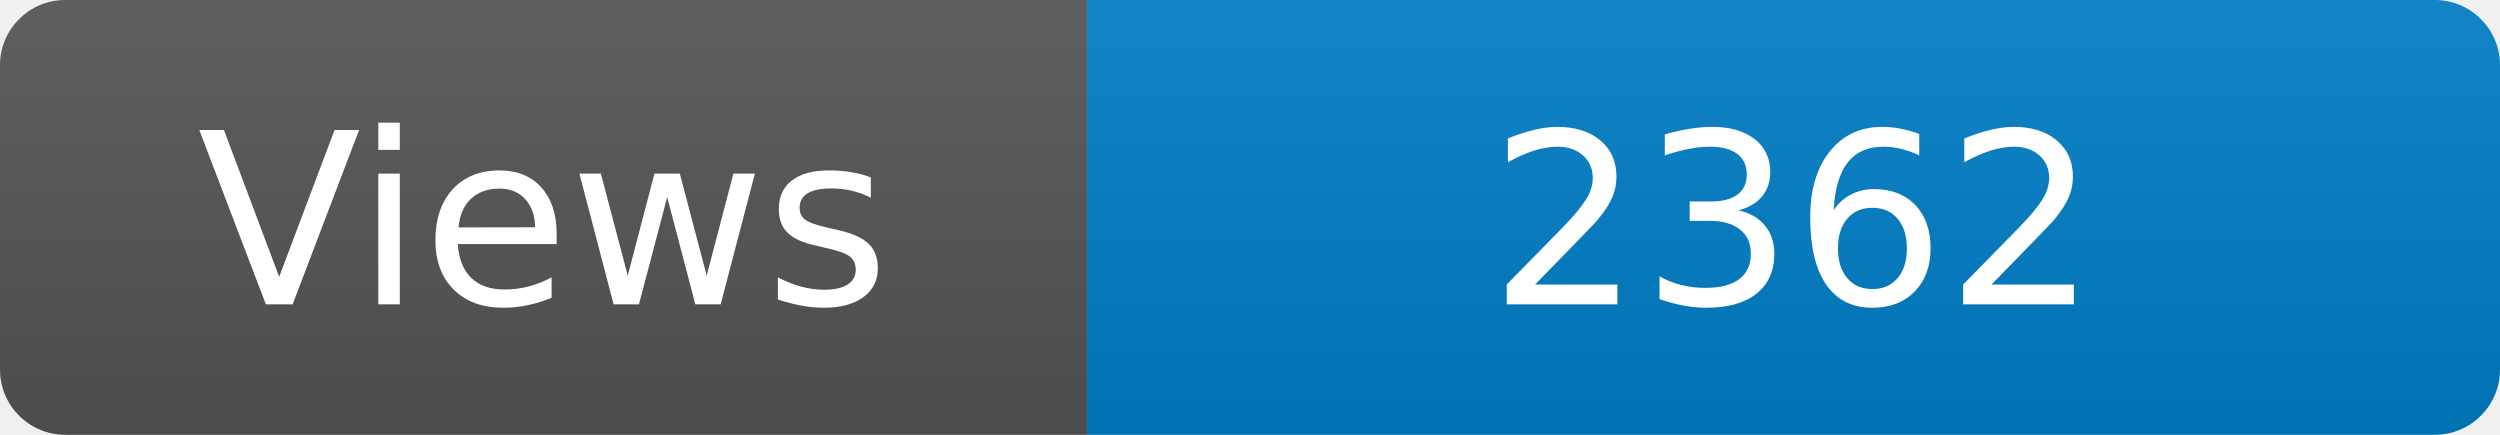
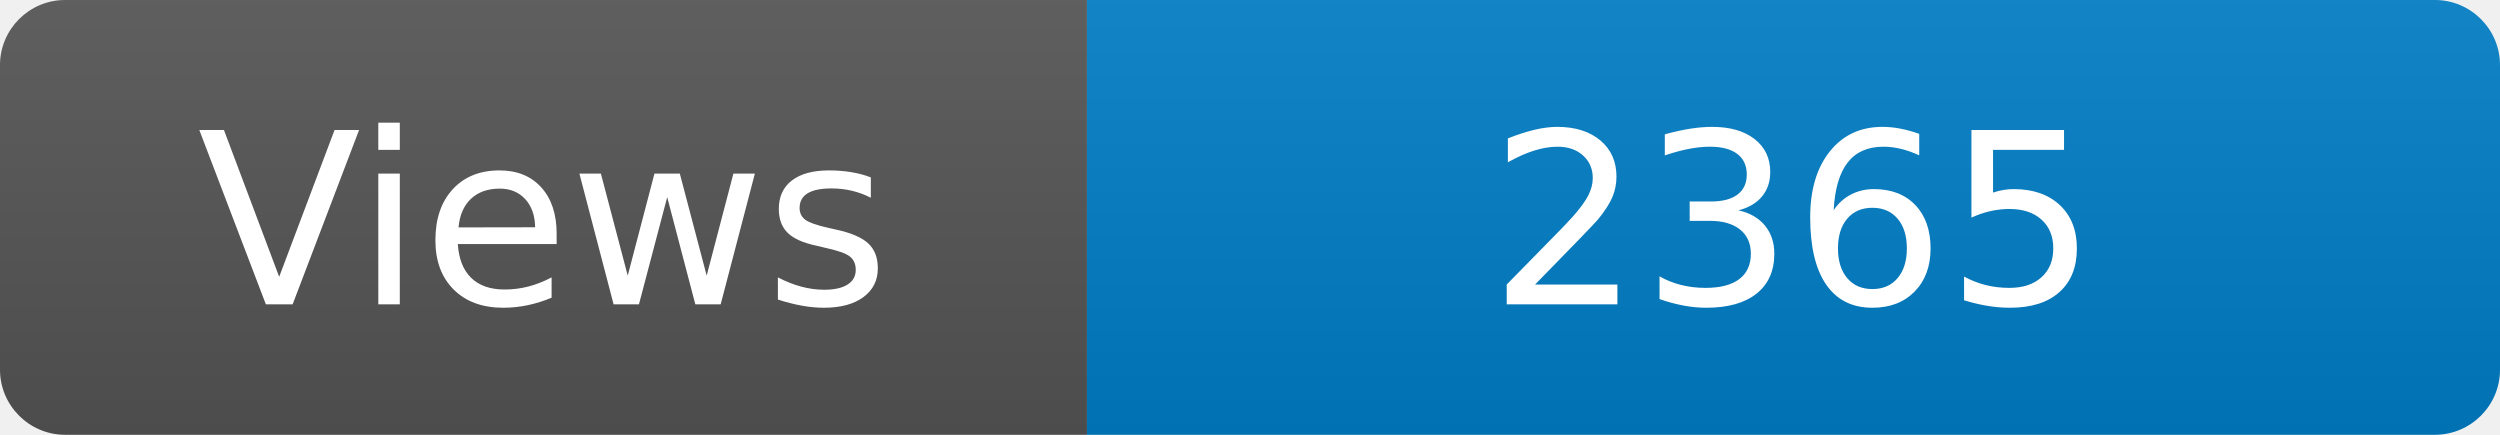
<svg xmlns="http://www.w3.org/2000/svg" width="115" height="20" role="img" aria-label="Maintained?: yes">
  <linearGradient id="s" x2="0" y2="100%">
    <stop offset="0" stop-color="#bbb" stop-opacity=".1" />
    <stop offset="1" stop-opacity=".1" />
  </linearGradient>
  <clipPath id="r">
    <rect width="115" height="20" rx="3" fill="#fff" />
  </clipPath>
  <g clip-path="url(#r)">
    <rect width="50" height="20" fill="#555" />
    <rect x="50" width="160" height="20" fill="#007ec6" />
    <rect width="115" height="20" fill="url(#s)" />
  </g>
  <g fill="#fff" text-anchor="middle" font-family="Verdana,Geneva,DejaVu Sans,sans-serif" font-size="110">
    <text x="250" y="140" transform="scale(.1)" fill="#fff">Views</text>
-     <text x="825" y="140" transform="scale(.1)" fill="#fff">2362</text>
+     <text x="825" y="140" transform="scale(.1)" fill="#fff">2365</text>
  </g>
</svg>
